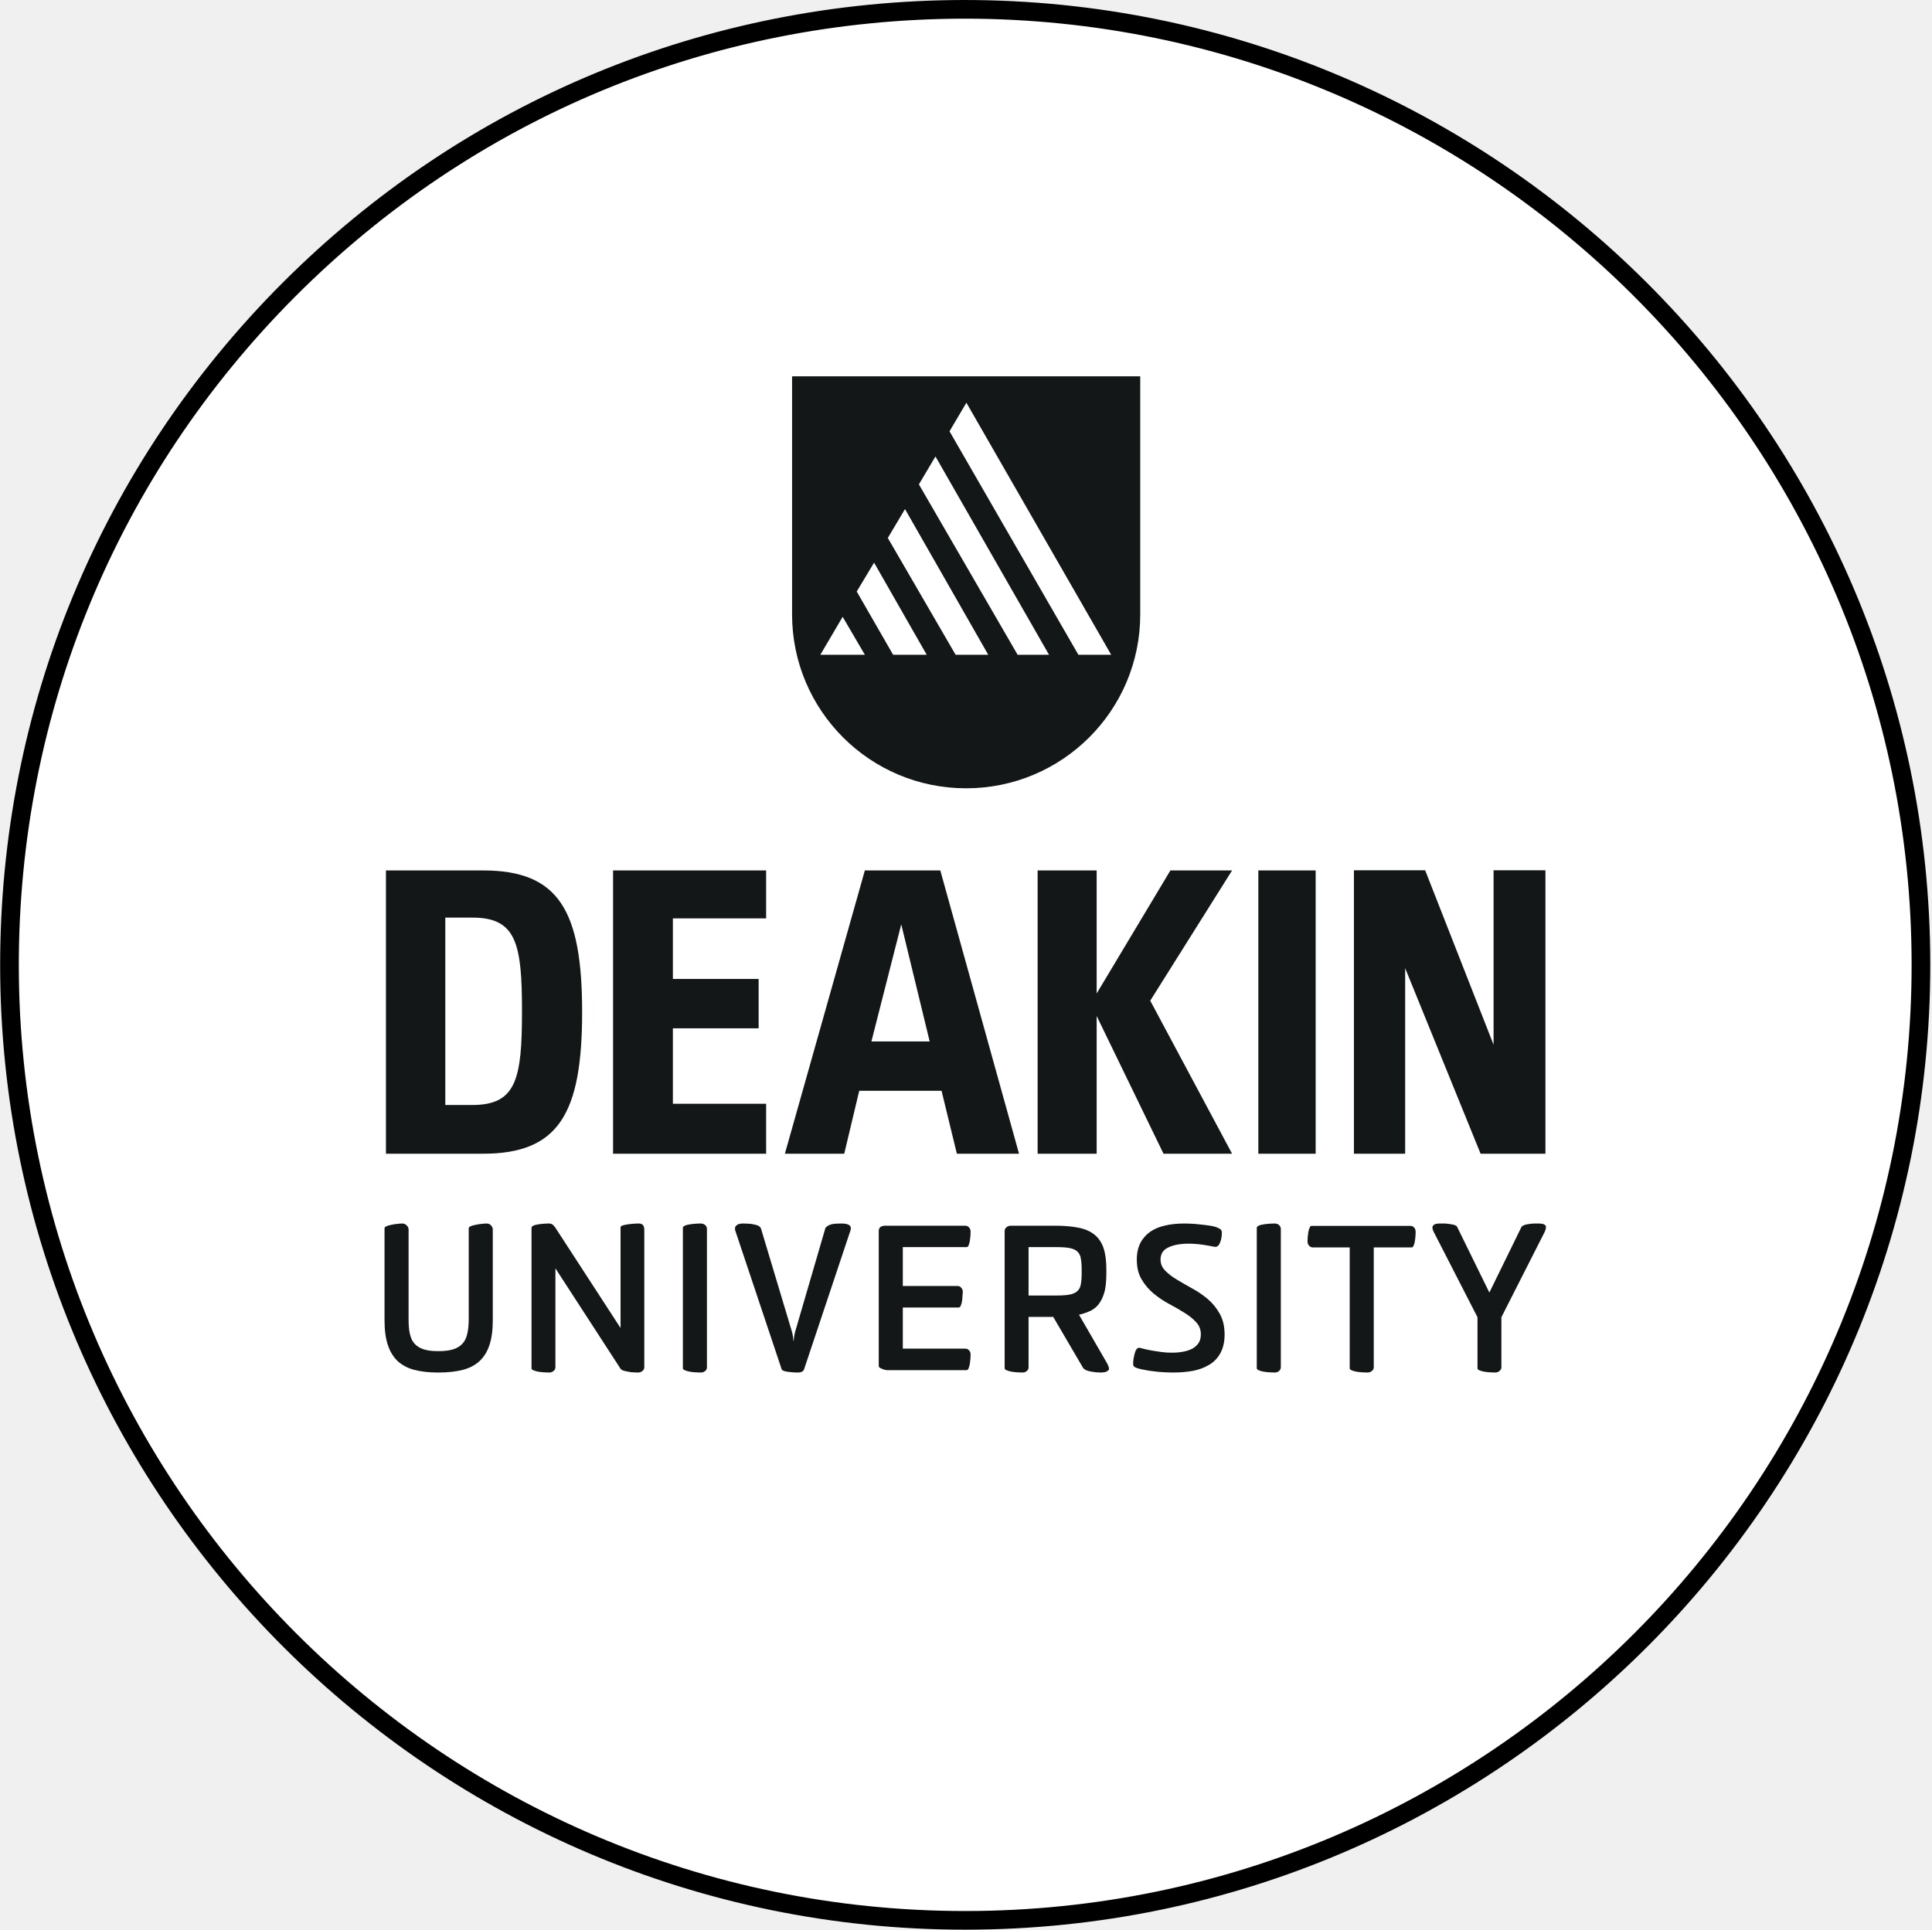
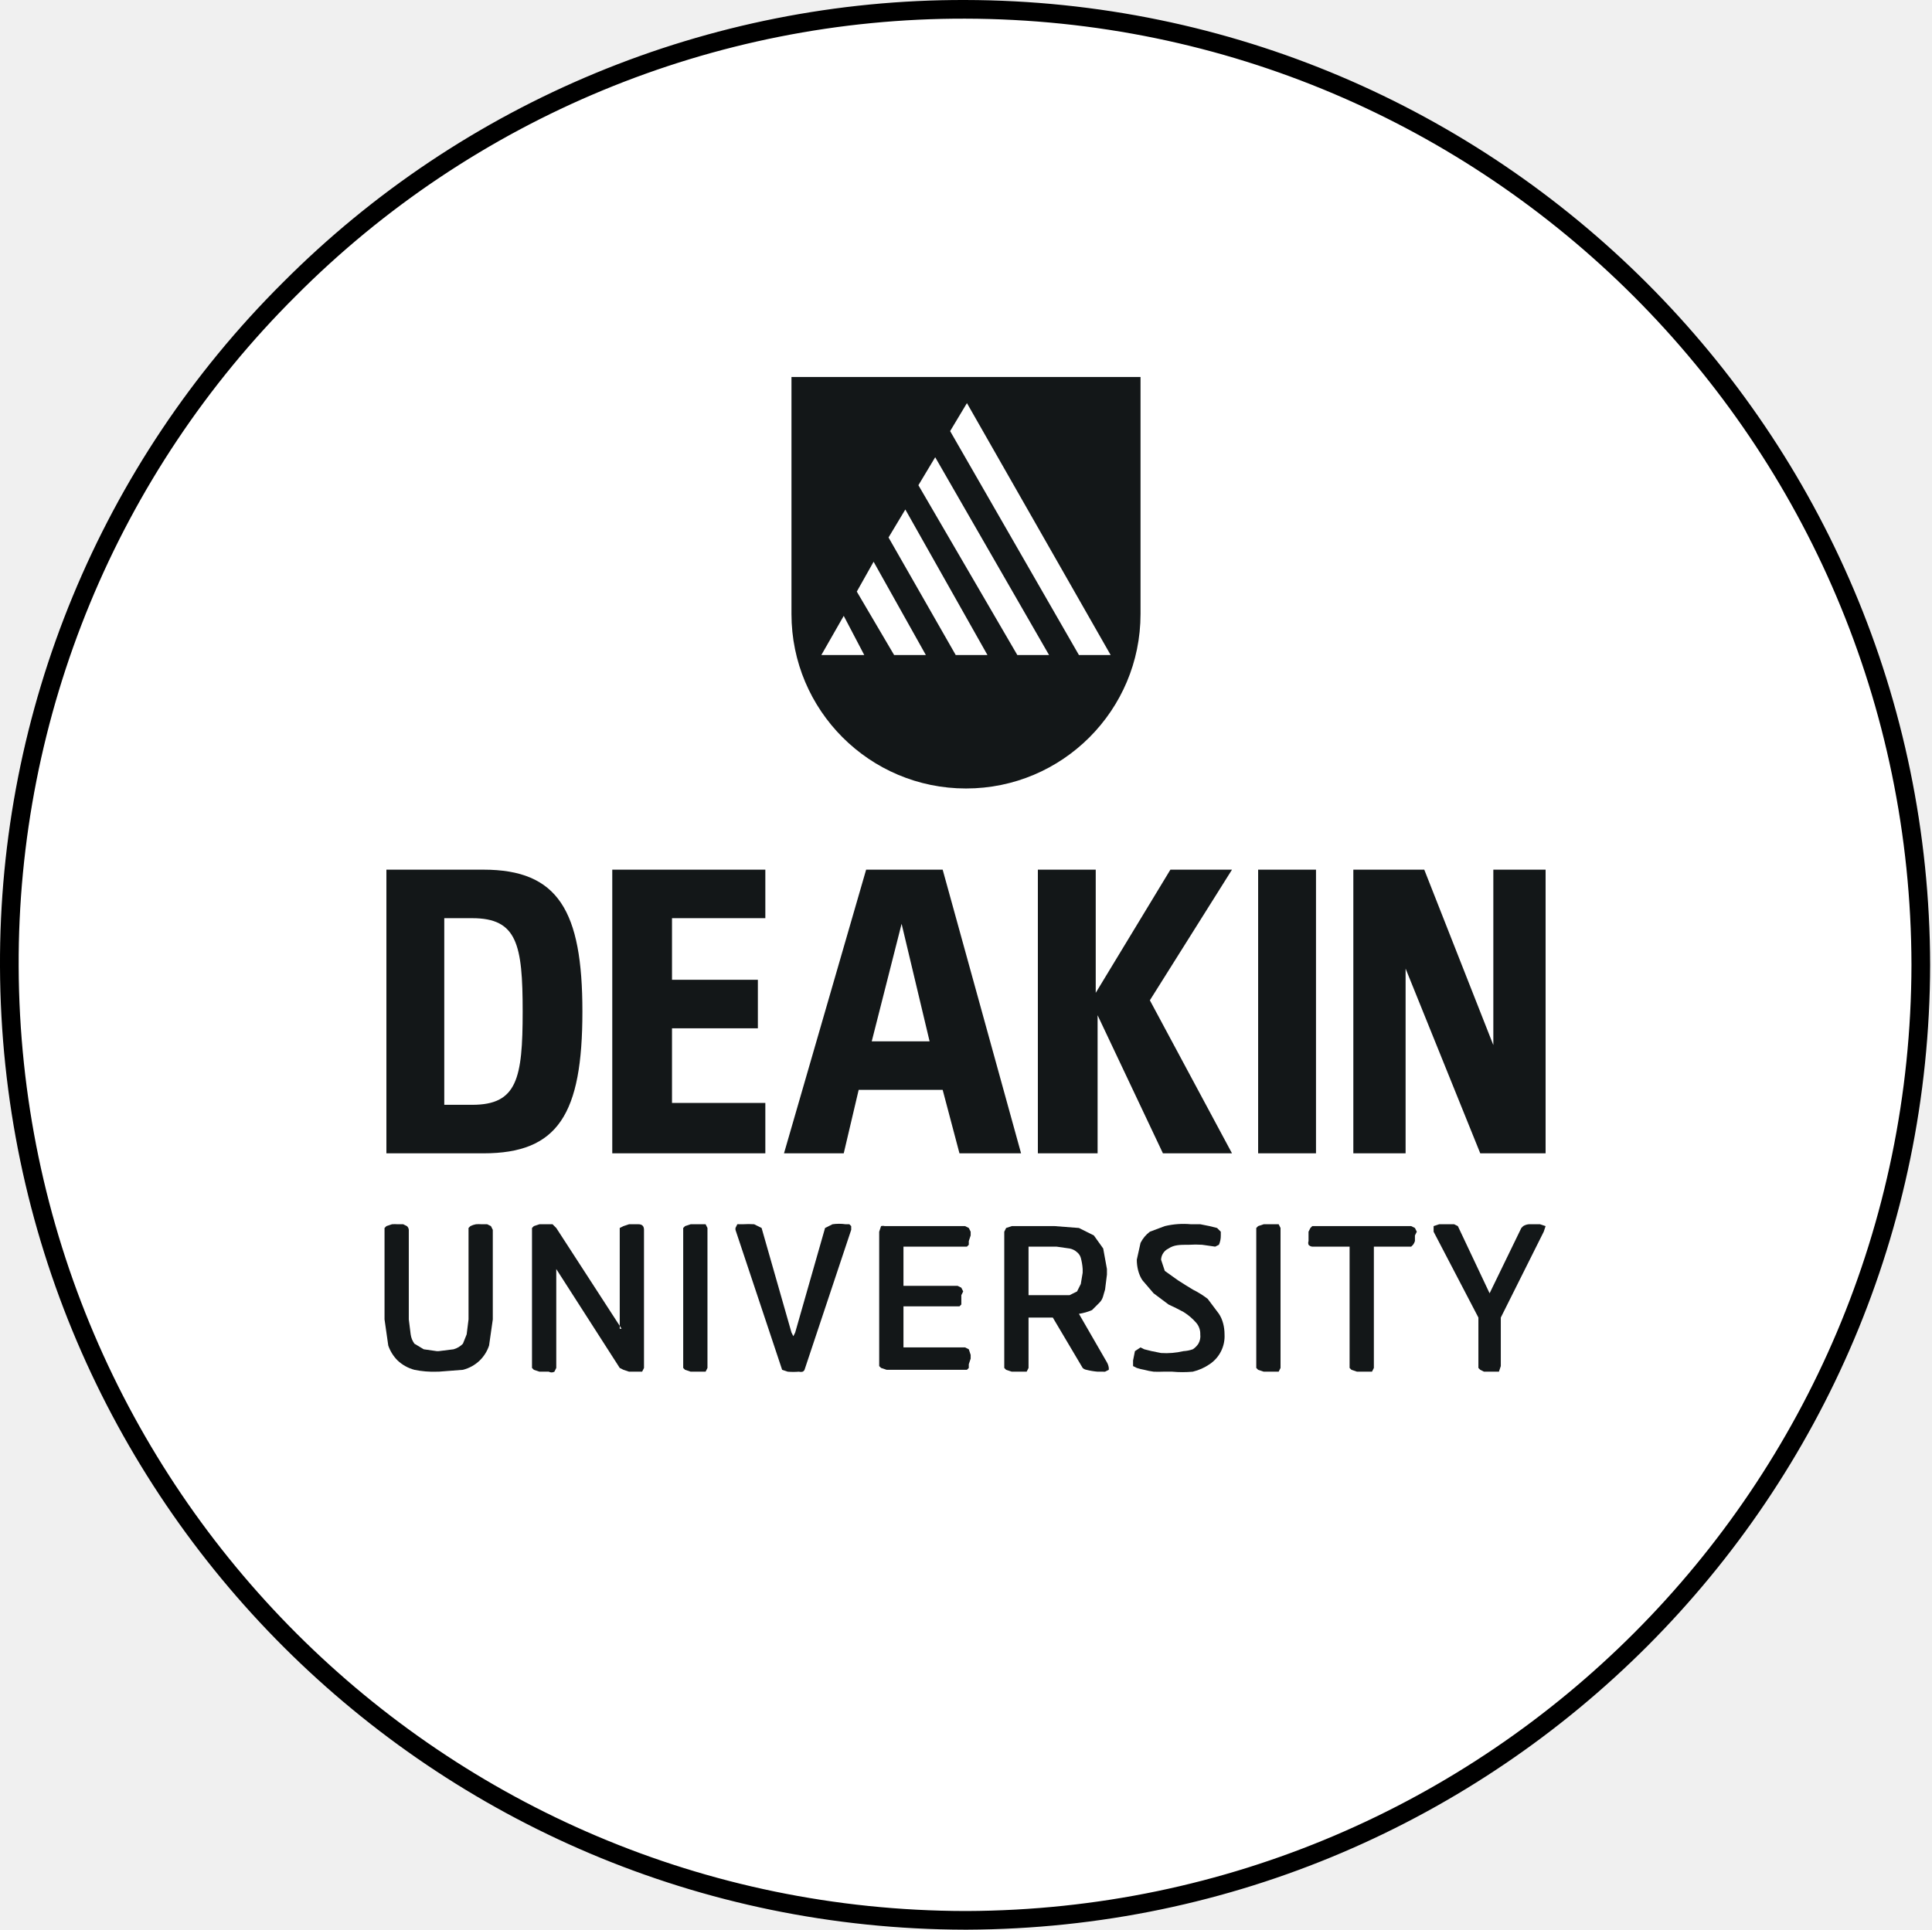
- <svg xmlns="http://www.w3.org/2000/svg" xmlns:xlink="http://www.w3.org/1999/xlink" width="1035" height="1034">
-   <defs>
-     <path d="M512.039 1024C230.036 1024 .333 794.548.082 512.461c-.084-136.734 53.053-265.35 149.62-362.169C246.353 53.474 374.887.17 511.62.002c282.506 0 512.209 229.536 512.46 511.539.251 282.338-229.285 512.208-511.54 512.46h-.501z" id="prefix__a" />
-     <path d="M.32.651v127.53c0 51.463 41.674 93.22 93.22 93.22 51.548 0 93.305-41.674 93.305-93.22V.65H.32zm15.147 149.202l11.966-20.334 11.883 20.334H15.467zm38.995 0l-19.497-33.89 9.288-15.481 28.2 49.371h-17.99zm33.472 0L51.617 87.26l9.205-15.48 44.602 78.073h-17.49zm33.222 0L68.269 58.558l8.87-14.979 60.836 106.274h-16.82zm32.551 0L84.671 30.107l9.037-15.314 77.572 135.06h-17.573z" id="prefix__c" />
-     <path d="M32.55 126.104h14.477c23.598 0 26.61-13.974 26.61-50.208 0-36.317-3.012-50.208-26.61-50.208H32.55v100.416zM52.8.416c40.502 0 53.054 21.422 53.054 75.898 0 54.393-12.552 75.899-53.137 75.899H.752V.416H52.8zm69.623 0h82.007v25.69h-49.957v32.468h45.94v26.443h-45.94v40.418h49.957v26.778h-82.007V.416zm169.62 91.63l-15.23-62.76-15.982 62.76h31.212zm6.36 26.443h-44.1l-8.033 33.724h-31.798L257.316.416h40.418l42.175 151.797h-33.305l-8.2-33.724zM349.867.416h31.63v65.94L420.996.416h33.054L410.2 70.206l43.849 82.007h-36.736l-35.815-73.807v73.807h-31.631V.416zm118.24 0h30.71v151.797h-30.71V.416zm78.66 52.384v99.413H519.32V.333h38.158l36.652 93.47V.334h27.782v151.88h-34.728L546.767 52.8z" id="prefix__e" />
-     <path d="M46.102 51.746V3.212c0-.502.335-.837 1.088-1.172.753-.334 1.674-.585 2.762-.753a22.008 22.008 0 013.263-.502c1.088-.167 1.925-.167 2.51-.167 1.005 0 1.758.335 2.344 1.004.585.67.92 1.423.92 2.176v48.618c0 5.272-.586 9.707-1.757 13.222-1.172 3.598-2.929 6.443-5.356 8.702-2.343 2.176-5.355 3.766-8.954 4.686-3.598.92-7.865 1.423-12.719 1.423h-.837c-4.77 0-8.87-.502-12.468-1.423-3.515-.92-6.444-2.51-8.87-4.686-2.343-2.26-4.1-5.104-5.272-8.703C1.584 62.123.999 57.688.999 52.416V3.212c0-.502.334-.837 1.087-1.172.754-.334 1.674-.585 2.678-.753A20.439 20.439 0 018.028.785C9.116.618 9.952.618 10.622.618c.837 0 1.59.335 2.26 1.004.669.67 1.003 1.423 1.003 2.176v47.948c0 3.097.168 5.69.67 7.866.502 2.26 1.255 4.017 2.51 5.356 1.172 1.339 2.762 2.343 4.77 3.013 2.008.669 4.519 1.004 7.531 1.004h.837c3.096 0 5.607-.335 7.699-1.004 2.008-.67 3.681-1.674 4.853-3.013 1.255-1.339 2.092-3.096 2.594-5.356.502-2.175.753-4.77.753-7.866z" id="prefix__g" />
-     <path d="M48.44 56.6V2.626c0-.418.418-.753 1.171-1.004.837-.251 1.758-.419 2.845-.586C53.461.87 54.548.786 55.72.701c1.088-.083 1.925-.083 2.594-.083 1.841 0 2.845 1.088 2.845 3.18v73.89c0 .836-.418 1.506-1.088 2.008-.67.502-1.422.753-2.175.753-.586 0-1.34 0-2.343-.084-.92 0-1.925-.083-2.846-.334-1.004-.168-1.84-.335-2.677-.586-.754-.251-1.34-.586-1.59-1.004L13.545 24.634V77.52c0 .92-.335 1.59-1.004 2.092-.67.586-1.423.837-2.26.837-.669 0-1.506-.084-2.594-.084-1.171-.083-2.175-.167-3.18-.334-1.004-.168-1.924-.419-2.677-.754-.753-.25-1.088-.669-1.088-1.087V2.877c0-.418.335-.837 1.088-1.171.753-.335 1.673-.502 2.678-.67C5.511.87 6.516.786 7.604.701 8.69.618 9.528.618 10.198.618c.753 0 1.422.25 2.008.67.502.501.92 1.003 1.339 1.59L48.44 56.6z" id="prefix__i" />
-     <path d="M13.715 77.52c0 .92-.251 1.59-.92 2.092-.67.586-1.423.837-2.344.837-.669 0-1.506-.084-2.594-.084-1.088-.083-2.175-.167-3.18-.334-1.004-.168-1.924-.419-2.677-.754-.753-.25-1.172-.669-1.172-1.087V2.877c0-.418.419-.837 1.172-1.171.753-.335 1.673-.502 2.678-.67C5.681.87 6.769.786 7.857.701 8.944.618 9.781.618 10.45.618c.921 0 1.674.25 2.343.837.67.585.921 1.255.921 2.092V77.52z" id="prefix__k" />
-     <path d="M32.995 58.525L49.228 2.877c1.005-1.004 2.176-1.673 3.515-1.924C54.082.7 55.588.618 57.345.618c.67 0 1.423 0 2.176.083.753.084 1.423.252 1.925.503.586.25.92.585 1.171 1.087.251.419.251 1.088 0 2.009L37.764 78.692c-.167.585-.502 1.004-1.171 1.339-.586.25-1.172.418-1.841.418-2.343 0-4.352-.167-5.942-.418-1.673-.252-2.594-.586-3.012-1.172L.861 4.299c-.167-.752-.167-1.338 0-1.84.251-.419.586-.837 1.004-1.088.419-.335.92-.502 1.423-.586C3.874.618 4.292.618 4.627.618c1.088 0 2.176 0 3.347.083 1.088.084 2.092.168 3.012.419.921.167 1.758.418 2.427.753.586.418 1.004.837 1.255 1.423l16.57 55.229c.25.836.418 1.757.585 2.761.084.92.167 1.841.335 2.594.083-.753.167-1.673.25-2.594.168-1.004.335-1.925.587-2.761z" id="prefix__m" />
-     <path d="M.764 76.018V3.551c0-.92.334-1.59.92-2.092a4.283 4.283 0 012.343-.67h43.096c.836 0 1.506.335 2.008.92.586.67.837 1.423.837 2.176 0 .586-.084 1.34-.084 2.344-.084.92-.251 1.924-.335 2.761-.167.92-.418 1.674-.67 2.343-.25.67-.669.92-1.087.92H13.65V33.09h29.456c.67 0 1.339.335 1.84.92.587.67.838 1.34.838 2.092 0 .586-.084 1.34-.168 2.344 0 1.004-.167 1.924-.25 2.845-.168.92-.42 1.757-.67 2.343-.335.67-.67 1.004-1.088 1.004H13.65v22.008h33.473c.836 0 1.506.335 2.008.92.586.586.837 1.34.837 2.176 0 .586-.084 1.339-.084 2.26-.084 1.004-.251 1.924-.335 2.845-.167.92-.418 1.673-.67 2.343-.25.669-.669 1.004-1.087 1.004H5.533c-1.004 0-2.008-.251-3.096-.753-1.171-.419-1.673-.92-1.673-1.423z" id="prefix__o" />
-     <path d="M.21 77.19V3.55c0-.752.335-1.422 1.004-1.924C1.8 1.04 2.637.79 3.557.79H27.24c4.937 0 9.121.335 12.636 1.088 3.43.67 6.276 1.925 8.535 3.766 2.176 1.757 3.766 4.184 4.77 7.113 1.004 3.012 1.506 6.778 1.506 11.38v2.343c0 3.347-.251 6.276-.753 8.787-.586 2.51-1.423 4.686-2.594 6.443-1.088 1.841-2.594 3.264-4.519 4.351-1.925 1.005-4.184 1.841-6.778 2.427l14.895 25.774c.753 1.422 1.172 2.427 1.172 3.18 0 .418-.168.753-.586 1.004-.335.335-.753.502-1.172.67a3.468 3.468 0 01-1.339.25c-.418.084-.753.084-1.004.084-.586 0-1.422-.084-2.427-.084-1.004-.083-2.008-.25-3.012-.418-1.088-.168-2.008-.419-2.761-.753-.837-.419-1.423-.92-1.758-1.507L26.235 49.66H13.013v27.029c0 .836-.335 1.506-1.004 2.008-.586.502-1.339.753-2.26.753-.585 0-1.506-.084-2.51-.084-1.088-.083-2.175-.167-3.18-.334-1.088-.168-1.924-.419-2.677-.754C.628 78.027.21 77.608.21 77.19zm27.698-64.936H13.013v25.94h14.895c3.013 0 5.356-.167 7.113-.502 1.674-.334 3.096-.92 4.017-1.757 1.004-.837 1.673-2.092 1.924-3.515.335-1.506.502-3.514.502-5.94v-2.344c0-2.427-.167-4.435-.502-6.025-.25-1.506-.92-2.678-1.924-3.598-.92-.837-2.343-1.423-4.017-1.757-1.757-.335-4.1-.502-7.113-.502z" id="prefix__q" />
-     <path d="M3.677 67.227c.502.168 1.423.335 2.594.67 1.172.25 2.51.586 4.1.837 1.507.25 3.18.502 5.022.753 1.84.25 3.681.335 5.523.335 2.008 0 3.933-.168 5.773-.503 1.841-.334 3.431-.836 4.938-1.59 1.422-.753 2.51-1.757 3.43-3.012.837-1.255 1.256-2.845 1.256-4.686 0-2.594-.837-4.77-2.51-6.527-1.674-1.841-3.766-3.515-6.36-5.105a121.49 121.49 0 00-8.285-4.77c-2.929-1.59-5.69-3.43-8.284-5.606-2.51-2.092-4.603-4.603-6.276-7.448-1.757-2.928-2.594-6.443-2.594-10.627 0-3.515.67-6.444 1.924-8.954 1.256-2.427 3.013-4.351 5.189-5.941 2.259-1.506 4.853-2.678 7.95-3.347C20.161.953 23.592.618 27.274.618c.837 0 2.009 0 3.599.083 1.59.084 3.347.168 5.104.419 1.841.167 3.598.418 5.355.67 1.758.25 3.18.669 4.185 1.17 1.004.42 1.673.921 1.84 1.423.252.503.252 1.34.168 2.427-.168 1.925-.586 3.431-1.255 4.686-.586 1.255-1.507 1.758-2.678 1.59-1.757-.335-3.766-.753-6.109-1.088a52.458 52.458 0 00-7.698-.585c-4.435 0-8.117.669-10.879 2.008-2.761 1.255-4.184 3.43-4.184 6.443 0 2.343.837 4.352 2.51 6.025 1.674 1.674 3.766 3.348 6.36 4.854a288.15 288.15 0 008.285 4.77c2.928 1.59 5.69 3.514 8.284 5.69 2.51 2.175 4.602 4.77 6.276 7.782 1.757 3.096 2.594 6.778 2.594 11.13 0 4.1-.837 7.447-2.343 10.125s-3.598 4.77-6.109 6.192c-2.594 1.507-5.523 2.594-8.786 3.18-3.347.586-6.862.837-10.376.837-1.674 0-3.431-.084-5.189-.167a56.162 56.162 0 01-5.271-.502 39.443 39.443 0 01-4.854-.754 27.596 27.596 0 01-3.933-.92C1.083 77.688.414 77.353.246 76.85c-.25-.502-.25-1.255-.167-2.427.251-2.092.67-3.85 1.172-5.356.585-1.422 1.422-2.092 2.426-1.84z" id="prefix__s" />
-     <path d="M13.157 77.52c0 .92-.335 1.59-.92 2.092-.67.586-1.423.837-2.343.837-.67 0-1.507-.084-2.595-.084-1.087-.083-2.175-.167-3.18-.334-1.087-.168-1.924-.419-2.677-.754C.689 79.027.27 78.608.27 78.19V2.877c0-.418.419-.837 1.172-1.171.753-.335 1.59-.502 2.678-.67C5.124.87 6.212.786 7.3.701 8.386.618 9.223.618 9.893.618c.92 0 1.673.25 2.343.837.585.585.92 1.255.92 2.092V77.52z" id="prefix__u" />
-     <path d="M35.947 12.42v64.1c0 .92-.335 1.59-1.004 2.092-.67.586-1.506.837-2.343.837-.67 0-1.507-.084-2.594-.084-1.172-.083-2.176-.167-3.18-.334-1.004-.168-1.925-.419-2.678-.754-.753-.25-1.088-.669-1.088-1.087V12.42H3.312a2.546 2.546 0 01-2.009-.92c-.585-.67-.836-1.338-.836-2.259 0-.502.083-1.255.083-2.26.084-.92.251-1.84.335-2.76.167-.921.418-1.674.67-2.344.25-.67.669-1.004 1.087-1.004h52.97c.753 0 1.422.335 2.008.92.502.586.753 1.34.753 2.26 0 .502 0 1.339-.083 2.26-.084 1.003-.168 1.924-.335 2.76a6.417 6.417 0 01-.67 2.344c-.25.67-.585 1.004-1.004 1.004H35.947z" id="prefix__w" />
-     <path d="M37.314 50.826V77.52c0 .92-.335 1.59-1.004 2.092-.67.586-1.423.837-2.343.837-.67 0-1.506-.084-2.51-.084-1.088-.083-2.093-.167-3.18-.334-1.005-.168-1.925-.419-2.678-.754-.753-.25-1.088-.669-1.088-1.087V50.826L1.08 5.136C.243 3.546.16 2.375.745 1.706 1.33.953 2.419.618 4.093.618h3.012c1.088.083 2.009.167 2.93.335.92.083 1.673.334 2.342.502.586.25 1.088.502 1.255 1.004l17.239 35.145L48.025 2.543c.251-.418.67-.753 1.339-1.004a7.369 7.369 0 012.26-.586c.92-.167 1.84-.25 2.928-.334h3.013c1.673 0 2.761.335 3.347 1.004.502.67.335 1.84-.419 3.514l-23.179 45.69z" id="prefix__y" />
-   </defs>
+ <svg xmlns="http://www.w3.org/2000/svg" viewBox="0 0 1035 1034">
+   <mask id="a" fill="#fff">
+     <path fill-rule="evenodd" d="M512 1024A513 513 0 0 1 0 513a509 509 0 0 1 150-363A509 509 0 0 1 512 0a513 513 0 0 1 512 512 513 513 0 0 1-511 512z" />
+   </mask>
+   <mask id="b" fill="#fff">
+     <path fill-rule="evenodd" d="M0 1v127a93 93 0 1 0 187 0V1zm16 149 12-21 11 21H16zm39 0-20-34 9-16 28 50zm33 0L52 87l9-15 44 78H88zm33 0L68 59l9-15 61 106zm33 0L85 30l9-15 77 135h-17z" />
+   </mask>
+   <mask id="c" fill="#fff">
+     <path fill-rule="evenodd" d="M33 126h14c24 0 27-14 27-50s-3-50-27-50H32v100zM53 0c40 0 53 22 53 76 0 55-13 76-53 76H1V0h52zm69 0h82v26h-50v33h46v26h-46v40h50v27h-82zm170 92-15-63-16 63zm6 26h-44l-8 34h-32L258 0h41l42 152h-33l-9-34zM350 0h31v66l40-66h33l-44 70 44 82h-37l-35-74v74h-32V0zm118 0h31v152h-31zm79 53v99h-28V0h38l37 94V0h28v152h-35l-40-99z" />
+   </mask>
+   <mask id="d" fill="#fff">
+     <path fill-rule="evenodd" d="M46 52V3l1-1a11 11 0 0 1 3-1 22 22 0 0 1 3 0h3l2 1 1 2v48l-2 14a20 20 0 0 1-5 8 20 20 0 0 1-9 5l-13 1h-1a50 50 0 0 1-12-1 21 21 0 0 1-9-5 21 21 0 0 1-5-8L1 52V3l1-1 3-1a20 20 0 0 1 3 0h3l2 1a3 3 0 0 1 1 2v48l1 8a11 11 0 0 0 2 5l5 3 7 1h1l8-1a11 11 0 0 0 5-3l2-5 1-8z" />
+   </mask>
+   <mask id="e" fill="#fff">
+     <path fill-rule="evenodd" d="M48 57V3l2-1 3-1h5c2 0 3 1 3 3v74l-1 2h-7l-3-1-2-1-34-53v53l-1 2a3 3 0 0 1-3 0H5l-3-1-1-1V3l1-1 3-1h7l2 2 35 54z" />
+   </mask>
+   <mask id="f" fill="#fff">
+     <path fill-rule="evenodd" d="m14 78-1 2H5l-3-1-1-1V3l1-1 3-1h8l1 2v74z" />
+   </mask>
+   <mask id="g" fill="#fff">
+     <path fill-rule="evenodd" d="M33 59 49 3l4-2a25 25 0 0 1 7 0h2l1 1v2L38 79a2 2 0 0 1-1 1 4 4 0 0 1-2 0 34 34 0 0 1-6 0l-3-1L1 4V3l1-2a3 3 0 0 1 1 0h2a46 46 0 0 1 6 0l2 1 2 1 16 56 1 2v3-3l1-2z" />
+   </mask>
+   <mask id="h" fill="#fff">
+     <path fill-rule="evenodd" d="M1 76V4l1-3a4 4 0 0 1 2 0h43l2 1 1 2v2l-1 3v2l-1 1H14v21h29l2 1 1 2-1 2v5l-1 1H14v22h33l2 1 1 3v2l-1 3v2l-1 1H5l-3-1-1-1z" />
+   </mask>
+   <mask id="i" fill="#fff">
+     <path fill-rule="evenodd" d="M0 77V4l1-2 3-1h23l13 1 8 4 5 7 2 11v3l-1 8c-1 3-1 5-3 7l-4 4a28 28 0 0 1-7 2l15 26a8 8 0 0 1 1 3v1l-2 1a4 4 0 0 1-1 0h-3a37 37 0 0 1-6-1 4 4 0 0 1-2-1L26 50H13v27l-1 2H4l-3-1-1-1zm28-65H13v26h22l4-2 2-4 1-6v-2a30 30 0 0 0-1-6 6 6 0 0 0-2-3 8 8 0 0 0-4-2l-7-1z" />
+   </mask>
+   <mask id="j" fill="#fff">
+     <path fill-rule="evenodd" d="m4 67 2 1 4 1 5 1a41 41 0 0 0 12-1 18 18 0 0 0 5-1 10 10 0 0 0 3-3 8 8 0 0 0 1-5 9 9 0 0 0-2-6 29 29 0 0 0-7-6 122 122 0 0 0-8-4l-8-6-6-7c-2-3-3-7-3-11l2-9a17 17 0 0 1 5-6l8-3a43 43 0 0 1 14-1h5l5 1 4 1 2 2v2a12 12 0 0 1-1 5l-2 1-7-1a53 53 0 0 0-7 0c-5 0-8 0-11 2a7 7 0 0 0-4 6l2 6 7 5a288 288 0 0 0 8 5 47 47 0 0 1 8 5l6 8c2 3 3 7 3 11a18 18 0 0 1-8 16 27 27 0 0 1-9 4 60 60 0 0 1-11 0h-5a56 56 0 0 1-5 0 39 39 0 0 1-5-1 28 28 0 0 1-4-1l-2-1v-3l1-5 3-2z" />
+   </mask>
+   <mask id="k" fill="#fff">
+     <path fill-rule="evenodd" d="m13 78-1 2H4l-3-1-1-1V3l1-1 3-1h8l1 2z" />
+   </mask>
+   <mask id="l" fill="#fff">
+     <path fill-rule="evenodd" d="M36 12v65l-1 2h-8l-3-1-1-1V12H3a3 3 0 0 1-2-1 3 3 0 0 1 0-2V4l1-2 1-1h53l2 1 1 2-1 2v3a6 6 0 0 1-1 2l-1 1H36z" />
+   </mask>
+   <mask id="m" fill="#fff">
+     <path fill-rule="evenodd" d="M37 51v26l-1 3h-8l-2-1-1-1V51L1 5V2l3-1h8l2 1 17 36L48 3l1-1a7 7 0 0 1 3-1h6l3 1-1 3z" />
+   </mask>
  <g fill="none" fill-rule="evenodd">
-     <g transform="translate(5 5)">
-       <mask id="prefix__b" fill="#fff">
-         <use xlink:href="#prefix__a" />
-       </mask>
-       <path fill="#FFF" mask="url(#prefix__b)" d="M-4.918 1029h1033.999V-4.998H-4.918z" />
-     </g>
-     <path d="M517.039 1029C235.036 1029 5.333 799.548 5.082 517.461c-.084-136.734 53.053-265.35 149.62-362.169C251.353 58.474 379.887 5.17 516.62 5.002c282.506 0 512.209 229.536 512.46 511.539.25 282.338-229.285 512.208-511.54 512.459h-.501 0z" stroke="#000" stroke-width="10" />
-     <g transform="translate(424 201)">
-       <mask id="prefix__d" fill="#fff">
-         <use xlink:href="#prefix__c" />
-       </mask>
-       <path fill="#131718" mask="url(#prefix__d)" d="M-4.679 226.4h196.524V-4.349H-4.679z" />
-     </g>
-     <g transform="translate(206 466)">
-       <mask id="prefix__f" fill="#fff">
-         <use xlink:href="#prefix__e" />
-       </mask>
-       <path fill="#131718" mask="url(#prefix__f)" d="M-4.248 157.213h631.16V-4.668H-4.248z" />
-     </g>
-     <g transform="translate(205 655)">
-       <mask id="prefix__h" fill="#fff">
-         <use xlink:href="#prefix__g" />
-       </mask>
-       <path fill="#131718" mask="url(#prefix__h)" d="M-4.002 85.449h67.991V-4.382H-4.002z" />
-     </g>
-     <g transform="translate(284 655)">
-       <mask id="prefix__j" fill="#fff">
-         <use xlink:href="#prefix__i" />
-       </mask>
-       <path fill="#131718" mask="url(#prefix__j)" d="M-4.258 85.449h70.417V-4.382H-4.258z" />
-     </g>
-     <g transform="translate(365 655)">
-       <mask id="prefix__l" fill="#fff">
-         <use xlink:href="#prefix__k" />
-       </mask>
-       <path fill="#131718" mask="url(#prefix__l)" d="M-4.172 85.449h22.887V-4.382H-4.172z" />
-     </g>
-     <g transform="translate(393 655)">
-       <mask id="prefix__n" fill="#fff">
-         <use xlink:href="#prefix__m" />
-       </mask>
-       <path fill="#131718" mask="url(#prefix__n)" d="M-4.264 85.449h72.07V-4.382h-72.07z" />
-     </g>
-     <g transform="translate(470 656)">
-       <mask id="prefix__p" fill="#fff">
-         <use xlink:href="#prefix__o" />
-       </mask>
-       <path fill="#131718" mask="url(#prefix__p)" d="M-4.236 83.194h59.204V-4.211H-4.236z" />
-     </g>
-     <g transform="translate(538 656)">
-       <mask id="prefix__r" fill="#fff">
-         <use xlink:href="#prefix__q" />
-       </mask>
-       <path fill="#131718" mask="url(#prefix__r)" d="M-4.79 84.449h65.899v-88.66H-4.79z" />
-     </g>
-     <g transform="translate(607 655)">
-       <mask id="prefix__t" fill="#fff">
-         <use xlink:href="#prefix__s" />
-       </mask>
-       <path fill="#131718" mask="url(#prefix__t)" d="M-4.971 85.449h59.003V-4.382H-4.971z" />
-     </g>
-     <g transform="translate(673 655)">
-       <mask id="prefix__v" fill="#fff">
-         <use xlink:href="#prefix__u" />
-       </mask>
-       <path fill="#131718" mask="url(#prefix__v)" d="M-4.73 85.449h22.887V-4.382H-4.73z" />
-     </g>
-     <g transform="translate(700 656)">
-       <mask id="prefix__x" fill="#fff">
-         <use xlink:href="#prefix__w" />
-       </mask>
-       <path fill="#131718" mask="url(#prefix__x)" d="M-4.534 84.449h67.907V-4.127H-4.534z" />
-     </g>
-     <g transform="translate(767 655)">
-       <mask id="prefix__z" fill="#fff">
-         <use xlink:href="#prefix__y" />
-       </mask>
-       <path fill="#131718" mask="url(#prefix__z)" d="M-4.632 85.449h70.831V-4.382H-4.632z" />
+     <path fill="#fff" d="M-5 1029h1034V-5H-5z" mask="url(#a)" transform="translate(5 5)" />
+     <path stroke="#000" stroke-width="10" d="M517 1029A513 513 0 0 1 5 518a509 509 0 0 1 150-363A509 509 0 0 1 517 5a513 513 0 0 1 512 512 513 513 0 0 1-511 512z" />
+     <g fill="#131718">
+       <path d="M-5 226h197V-4H-5z" mask="url(#b)" transform="translate(424 201)" />
+       <path d="M-4 157h631V-5H-4z" mask="url(#c)" transform="translate(206 466)" />
+       <path d="M-4 85h68V-4H-4z" mask="url(#d)" transform="translate(205 655)" />
+       <path d="M-4 85h70V-4H-4z" mask="url(#e)" transform="translate(284 655)" />
+       <path d="M-4 85h23V-4H-4z" mask="url(#f)" transform="translate(365 655)" />
+       <path d="M-4 85h72V-4H-4z" mask="url(#g)" transform="translate(393 655)" />
+       <path d="M-4 83h59V-4H-4z" mask="url(#h)" transform="translate(470 656)" />
+       <path d="M-5 84h66V-4H-5z" mask="url(#i)" transform="translate(538 656)" />
+       <path d="M-5 85h59V-4H-5z" mask="url(#j)" transform="translate(607 655)" />
+       <path d="M-5 85h23V-4H-5z" mask="url(#k)" transform="translate(673 655)" />
+       <path d="M-4 84h67V-4H-5z" mask="url(#l)" transform="translate(700 656)" />
+       <path d="M-5 85h71V-4H-5z" mask="url(#m)" transform="translate(767 655)" />
    </g>
  </g>
</svg>
